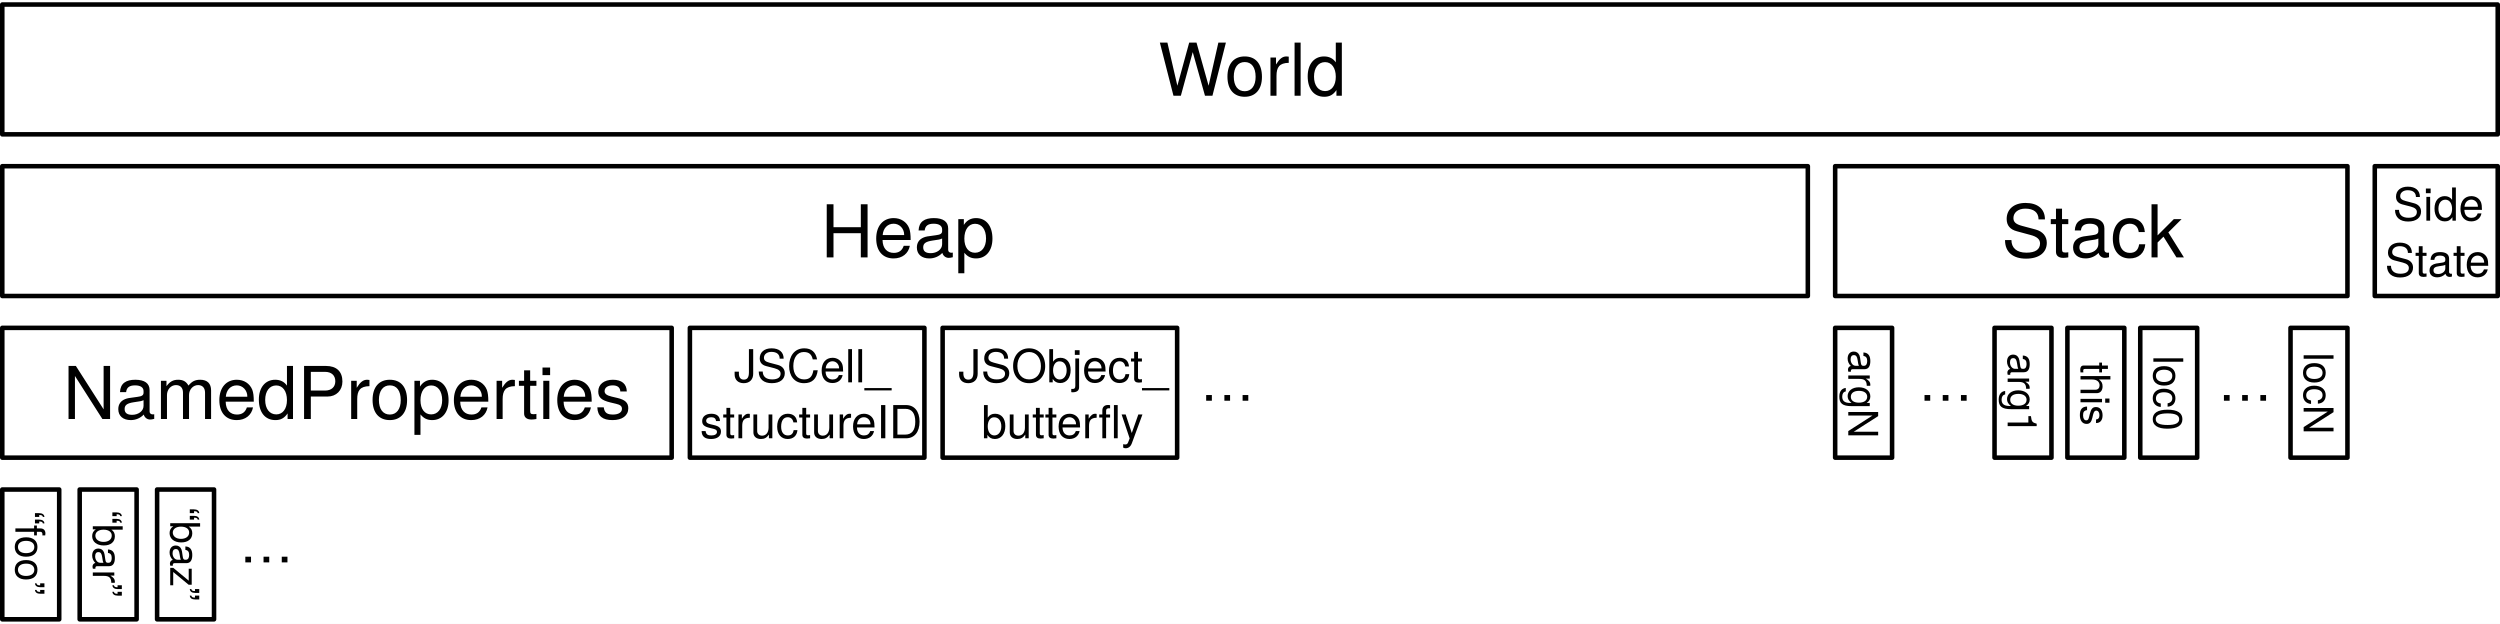
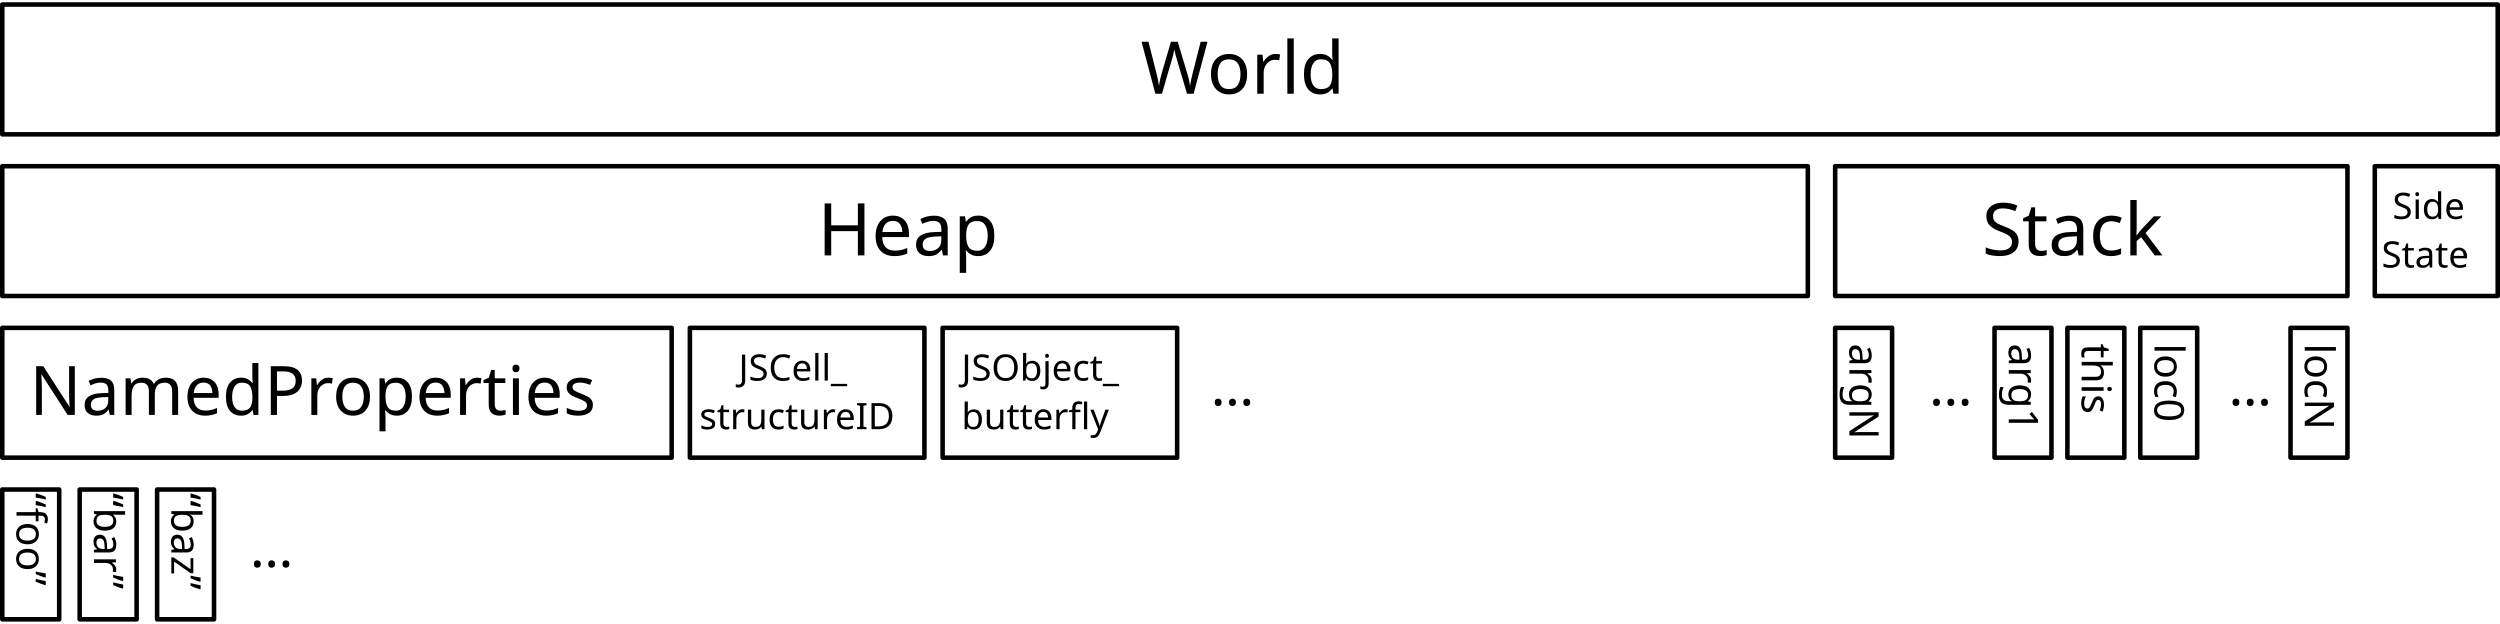
<svg xmlns="http://www.w3.org/2000/svg" version="1.1" viewBox="140 135 549 137" width="549" height="137">
  <defs>
-     <font-face font-family="Helvetica Neue" font-size="16" panose-1="2 0 4 3 0 0 0 2 0 4" units-per-em="1000" underline-position="-100" underline-thickness="50" slope="0" x-height="523" cap-height="721" ascent="966.995" descent="-212.997" font-weight="300">
+     <font-face font-family="Monaco" font-size="16" units-per-em="1000" underline-position="-37.598" underline-thickness="75.684" slope="0" x-height="545.41" cap-height="757.812" ascent="1e3" descent="-250" font-weight="400">
      <font-face-src>
-         <font-face-name name="HelveticaNeue-Light" />
+         <font-face-name name="Monaco" />
      </font-face-src>
    </font-face>
-     <font-face font-family="Helvetica Neue" font-size="10" panose-1="2 0 4 3 0 0 0 2 0 4" units-per-em="1000" underline-position="-100" underline-thickness="50" slope="0" x-height="523" cap-height="721" ascent="966.995" descent="-212.997" font-weight="300">
+     <font-face font-family="Monaco" font-size="8" units-per-em="1000" underline-position="-37.598" underline-thickness="75.684" slope="0" x-height="545.41" cap-height="757.812" ascent="1e3" descent="-250" font-weight="400">
      <font-face-src>
-         <font-face-name name="HelveticaNeue-Light" />
+         <font-face-name name="Monaco" />
      </font-face-src>
    </font-face>
-     <font-face font-family="Helvetica Neue" font-size="9" panose-1="2 0 4 3 0 0 0 2 0 4" units-per-em="1000" underline-position="-100" underline-thickness="50" slope="0" x-height="523" cap-height="721" ascent="966.995" descent="-212.997" font-weight="300">
+     <font-face font-family="Monaco" font-size="9" units-per-em="1000" underline-position="-37.598" underline-thickness="75.684" slope="0" x-height="545.41" cap-height="757.812" ascent="1e3" descent="-250" font-weight="400">
      <font-face-src>
-         <font-face-name name="HelveticaNeue-Light" />
+         <font-face-name name="Monaco" />
      </font-face-src>
    </font-face>
-     <font-face font-family="Helvetica Neue" font-size="12" panose-1="2 0 5 3 0 0 0 2 0 4" units-per-em="1000" underline-position="-100" underline-thickness="50" slope="0" x-height="517" cap-height="714" ascent="951.996" descent="-212.997" font-weight="400">
+     <font-face font-family="Monaco" font-size="12" units-per-em="1000" underline-position="-37.598" underline-thickness="75.684" slope="0" x-height="545.41" cap-height="757.812" ascent="1e3" descent="-250" font-weight="400">
      <font-face-src>
-         <font-face-name name="HelveticaNeue" />
+         <font-face-name name="Monaco" />
+       </font-face-src>
+     </font-face>
+     <font-face font-family="Monaco" font-size="15" units-per-em="1000" underline-position="-37.598" underline-thickness="75.684" slope="0" x-height="545.41" cap-height="757.812" ascent="1e3" descent="-250" font-weight="400">
+       <font-face-src>
+         <font-face-name name="Monaco" />
      </font-face-src>
    </font-face>
  </defs>
  <g id="Canvas_1" stroke="none" stroke-dasharray="none" fill-opacity="1" stroke-opacity="1" fill="none">
    <rect fill="white" x="140" y="135" width="549" height="137" />
    <g id="Canvas_1: Layer 1">
      <g id="Graphic_2">
        <rect x="140.5" y="136" width="548" height="28.5" fill="white" />
        <rect x="140.5" y="136" width="548" height="28.5" stroke="black" stroke-linecap="round" stroke-linejoin="round" stroke-width="1" />
-         <text transform="translate(145.5 141.0179)" fill="black">
-           <tspan font-family="Helvetica Neue" font-size="16" font-weight="300" fill="black" x="248.848" y="15">World</tspan>
+         <text transform="translate(145.5 139.582)" fill="black">
+           <tspan font-family="Monaco" font-size="16" font-weight="400" fill="black" x="244.996" y="16">World</tspan>
        </text>
      </g>
      <g id="Graphic_3">
        <rect x="140.5" y="171.5" width="396.5" height="28.5" fill="white" />
        <rect x="140.5" y="171.5" width="396.5" height="28.5" stroke="black" stroke-linecap="round" stroke-linejoin="round" stroke-width="1" />
-         <text transform="translate(145.5 176.5179)" fill="black">
-           <tspan font-family="Helvetica Neue" font-size="16" font-weight="300" fill="black" x="174.722" y="15">Heap</tspan>
+         <text transform="translate(145.5 175.082)" fill="black">
+           <tspan font-family="Monaco" font-size="16" font-weight="400" fill="black" x="174.047" y="16">Heap</tspan>
        </text>
      </g>
      <g id="Graphic_4">
        <rect x="543" y="171.5" width="112.5" height="28.5" fill="white" />
        <rect x="543" y="171.5" width="112.5" height="28.5" stroke="black" stroke-linecap="round" stroke-linejoin="round" stroke-width="1" />
-         <text transform="translate(548 176.5179)" fill="black">
-           <tspan font-family="Helvetica Neue" font-size="16" font-weight="300" fill="black" x="31.538" y="15">Stack</tspan>
+         <text transform="translate(548 175.082)" fill="black">
+           <tspan font-family="Monaco" font-size="16" font-weight="400" fill="black" x="27.246" y="16">Stack</tspan>
        </text>
      </g>
      <g id="Graphic_5">
        <rect x="661.5" y="171.5" width="27" height="28.5" fill="white" />
        <rect x="661.5" y="171.5" width="27" height="28.5" stroke="black" stroke-linecap="round" stroke-linejoin="round" stroke-width="1" />
-         <text transform="translate(663.7 173.4599)" fill="black">
-           <tspan font-family="Helvetica Neue" font-size="10" font-weight="300" fill="black" x="1.76" y="10">Side</tspan>
-           <tspan font-family="Helvetica Neue" font-size="10" font-weight="300" fill="black" x="0" y="22.29">State</tspan>
+         <text transform="translate(662.9981 175.082)" fill="black">
+           <tspan font-family="Monaco" font-size="8" font-weight="400" fill="black" x="2.4" y="8">Side</tspan>
+           <tspan font-family="Monaco" font-size="8" font-weight="400" fill="black" x="0" y="18.668">State</tspan>
        </text>
      </g>
      <g id="Graphic_6">
        <rect x="543" y="207" width="12.5" height="28.5" fill="white" />
        <rect x="543" y="207" width="12.5" height="28.5" stroke="black" stroke-linecap="round" stroke-linejoin="round" stroke-width="1" />
-         <text transform="translate(554.8805 211.827) rotate(90)" fill="black">
-           <tspan font-family="Helvetica Neue" font-size="9" font-weight="300" fill="black" x="6838974e-19" y="9">argN</tspan>
+         <text transform="translate(555.1257 210.4482) rotate(90)" fill="black">
+           <tspan font-family="Monaco" font-size="9" font-weight="400" fill="black" x="0" y="9">argN</tspan>
        </text>
      </g>
      <g id="Graphic_8">
        <rect x="578" y="207" width="12.5" height="28.5" fill="white" />
        <rect x="578" y="207" width="12.5" height="28.5" stroke="black" stroke-linecap="round" stroke-linejoin="round" stroke-width="1" />
-         <text transform="translate(589.8805 212.493) rotate(90)" fill="black">
-           <tspan font-family="Helvetica Neue" font-size="9" font-weight="300" fill="black" x="0" y="9">arg1</tspan>
+         <text transform="translate(590.1257 210.4482) rotate(90)" fill="black">
+           <tspan font-family="Monaco" font-size="9" font-weight="400" fill="black" x="0" y="9">arg1</tspan>
        </text>
      </g>
      <g id="Graphic_10">
-         <text transform="translate(561.25 212)" fill="black">
-           <tspan font-family="Helvetica Neue" font-size="12" font-weight="400" fill="black" x="0" y="11">…</tspan>
+         <text transform="translate(563.6494 212)" fill="black">
+           <tspan font-family="Monaco" font-size="12" font-weight="400" fill="black" x="0" y="12">…</tspan>
        </text>
      </g>
      <g id="Graphic_12">
        <rect x="594" y="207" width="12.5" height="28.5" fill="white" />
        <rect x="594" y="207" width="12.5" height="28.5" stroke="black" stroke-linecap="round" stroke-linejoin="round" stroke-width="1" />
-         <text transform="translate(605.8805 214.5045) rotate(90)" fill="black">
-           <tspan font-family="Helvetica Neue" font-size="9" font-weight="300" fill="black" x="9023893e-19" y="9">this</tspan>
+         <text transform="translate(606.1257 210.4482) rotate(90)" fill="black">
+           <tspan font-family="Monaco" font-size="9" font-weight="400" fill="black" x="0" y="9">this</tspan>
        </text>
      </g>
      <g id="Graphic_13">
        <rect x="610" y="207" width="12.5" height="28.5" fill="white" />
        <rect x="610" y="207" width="12.5" height="28.5" stroke="black" stroke-linecap="round" stroke-linejoin="round" stroke-width="1" />
-         <text transform="translate(621.8805 213.078) rotate(90)" fill="black">
-           <tspan font-family="Helvetica Neue" font-size="9" font-weight="300" fill="black" x="47961635e-20" y="9">loc0</tspan>
+         <text transform="translate(622.1257 210.4482) rotate(90)" fill="black">
+           <tspan font-family="Monaco" font-size="9" font-weight="400" fill="black" x="0" y="9">loc0</tspan>
        </text>
      </g>
      <g id="Graphic_14">
        <rect x="643" y="207" width="12.5" height="28.5" fill="white" />
        <rect x="643" y="207" width="12.5" height="28.5" stroke="black" stroke-linecap="round" stroke-linejoin="round" stroke-width="1" />
-         <text transform="translate(654.8805 212.412) rotate(90)" fill="black">
-           <tspan font-family="Helvetica Neue" font-size="9" font-weight="300" fill="black" x="0" y="9">locN</tspan>
+         <text transform="translate(655.1257 210.4482) rotate(90)" fill="black">
+           <tspan font-family="Monaco" font-size="9" font-weight="400" fill="black" x="0" y="9">locN</tspan>
        </text>
      </g>
      <g id="Graphic_15">
-         <text transform="translate(627 212)" fill="black">
-           <tspan font-family="Helvetica Neue" font-size="12" font-weight="400" fill="black" x="0" y="11">…</tspan>
+         <text transform="translate(629.3994 212)" fill="black">
+           <tspan font-family="Monaco" font-size="12" font-weight="400" fill="black" x="0" y="12">…</tspan>
        </text>
      </g>
      <g id="Graphic_16">
        <rect x="140.5" y="207" width="147" height="28.5" fill="white" />
        <rect x="140.5" y="207" width="147" height="28.5" stroke="black" stroke-linecap="round" stroke-linejoin="round" stroke-width="1" />
-         <text transform="translate(145.5 212.0179)" fill="black">
-           <tspan font-family="Helvetica Neue" font-size="16" font-weight="300" fill="black" x="8.332" y="15">NamedProperties</tspan>
+         <text transform="translate(146.489 211.1238)" fill="black">
+           <tspan font-family="Monaco" font-size="15" font-weight="400" fill="black" x="0" y="15">NamedProperties</tspan>
        </text>
      </g>
      <g id="Graphic_17">
        <rect x="140.5" y="242.5" width="12.5" height="28.5" fill="white" />
        <rect x="140.5" y="242.5" width="12.5" height="28.5" stroke="black" stroke-linecap="round" stroke-linejoin="round" stroke-width="1" />
-         <text transform="translate(152.3805 247.2505) rotate(90)" fill="black">
-           <tspan font-family="Helvetica Neue" font-size="9" font-weight="300" fill="black" x="0" y="9">“foo”</tspan>
+         <text transform="translate(152.6257 243.2478) rotate(90)" fill="black">
+           <tspan font-family="Monaco" font-size="9" font-weight="400" fill="black" x="0" y="9">“foo”</tspan>
        </text>
      </g>
      <g id="Graphic_18">
        <rect x="157.5" y="242.5" width="12.5" height="28.5" fill="white" />
        <rect x="157.5" y="242.5" width="12.5" height="28.5" stroke="black" stroke-linecap="round" stroke-linejoin="round" stroke-width="1" />
-         <text transform="translate(169.3805 247.084) rotate(90)" fill="black">
-           <tspan font-family="Helvetica Neue" font-size="9" font-weight="300" fill="black" x="0" y="9">“bar”</tspan>
+         <text transform="translate(169.6257 243.2478) rotate(90)" fill="black">
+           <tspan font-family="Monaco" font-size="9" font-weight="400" fill="black" x="0" y="9">“bar”</tspan>
        </text>
      </g>
      <g id="Graphic_19">
        <rect x="174.5" y="242.5" width="12.5" height="28.5" fill="white" />
        <rect x="174.5" y="242.5" width="12.5" height="28.5" stroke="black" stroke-linecap="round" stroke-linejoin="round" stroke-width="1" />
-         <text transform="translate(186.3805 246.418) rotate(90)" fill="black">
-           <tspan font-family="Helvetica Neue" font-size="9" font-weight="300" fill="black" x="33217873e-20" y="9">“baz”</tspan>
+         <text transform="translate(186.6257 243.2478) rotate(90)" fill="black">
+           <tspan font-family="Monaco" font-size="9" font-weight="400" fill="black" x="0" y="9">“baz”</tspan>
        </text>
      </g>
      <g id="Graphic_20">
-         <text transform="translate(192.5 247.5)" fill="black">
-           <tspan font-family="Helvetica Neue" font-size="12" font-weight="400" fill="black" x="0" y="11">…</tspan>
+         <text transform="translate(194.8994 247.5)" fill="black">
+           <tspan font-family="Monaco" font-size="12" font-weight="400" fill="black" x="0" y="12">…</tspan>
        </text>
      </g>
      <g id="Graphic_21">
        <rect x="291.5" y="207" width="51.5" height="28.5" fill="white" />
        <rect x="291.5" y="207" width="51.5" height="28.5" stroke="black" stroke-linecap="round" stroke-linejoin="round" stroke-width="1" />
-         <text transform="translate(293.73 208.9599)" fill="black">
-           <tspan font-family="Helvetica Neue" font-size="10" font-weight="300" fill="black" x="7.405" y="10">JSCell_</tspan>
-           <tspan font-family="Helvetica Neue" font-size="10" font-weight="300" fill="black" x="4369838e-19" y="22.29">structureID</tspan>
+         <text transform="translate(293.5957 210.582)" fill="black">
+           <tspan font-family="Monaco" font-size="8" font-weight="400" fill="black" x="8.602" y="8">JSCell_</tspan>
+           <tspan font-family="Monaco" font-size="8" font-weight="400" fill="black" x="0" y="18.668">structureID</tspan>
        </text>
      </g>
      <g id="Graphic_22">
        <rect x="347" y="207" width="51.5" height="28.5" fill="white" />
        <rect x="347" y="207" width="51.5" height="28.5" stroke="black" stroke-linecap="round" stroke-linejoin="round" stroke-width="1" />
-         <text transform="translate(350.43 208.9599)" fill="black">
-           <tspan font-family="Helvetica Neue" font-size="10" font-weight="300" fill="black" x="0" y="10">JSObject_</tspan>
-           <tspan font-family="Helvetica Neue" font-size="10" font-weight="300" fill="black" x="5.1" y="22.29">butterfly</tspan>
+         <text transform="translate(351.1465 210.582)" fill="black">
+           <tspan font-family="Monaco" font-size="8" font-weight="400" fill="black" x="0" y="8">JSObject_</tspan>
+           <tspan font-family="Monaco" font-size="8" font-weight="400" fill="black" x="0" y="18.668">butterfly</tspan>
        </text>
      </g>
      <g id="Graphic_23">
-         <text transform="translate(403.5 212)" fill="black">
-           <tspan font-family="Helvetica Neue" font-size="12" font-weight="400" fill="black" x="0" y="11">…</tspan>
+         <text transform="translate(405.8994 212)" fill="black">
+           <tspan font-family="Monaco" font-size="12" font-weight="400" fill="black" x="0" y="12">…</tspan>
        </text>
      </g>
    </g>
  </g>
</svg>
